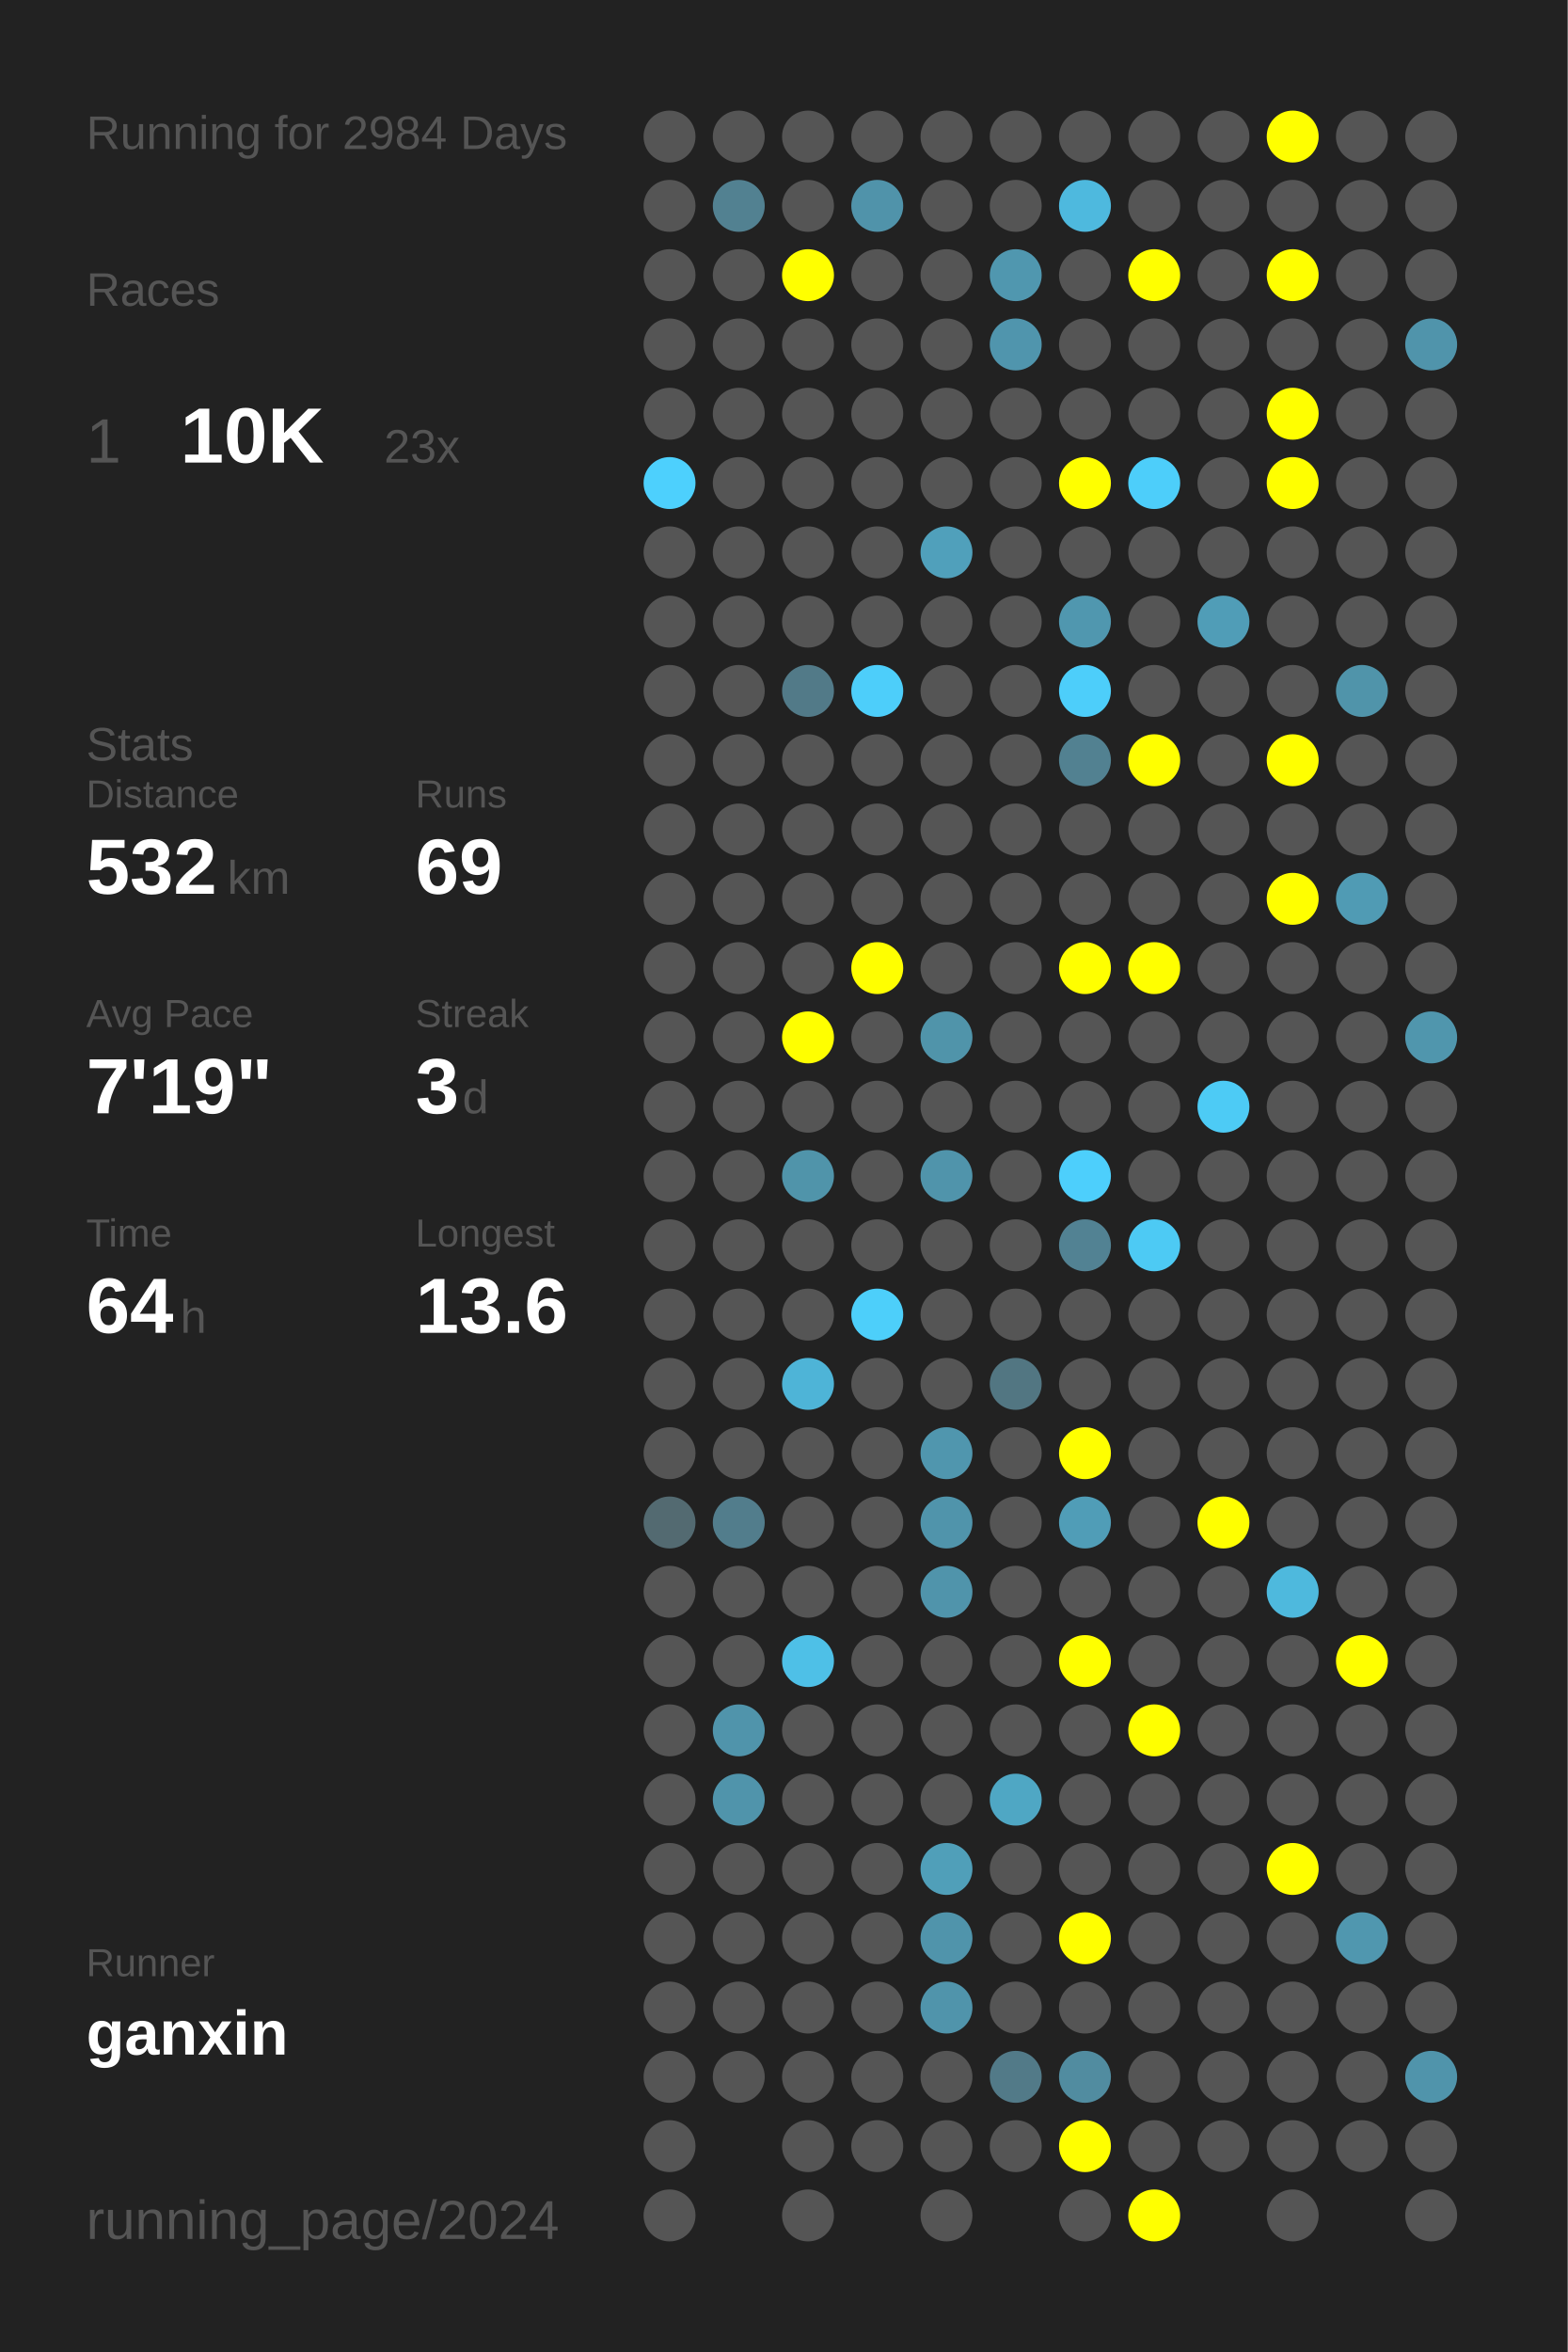
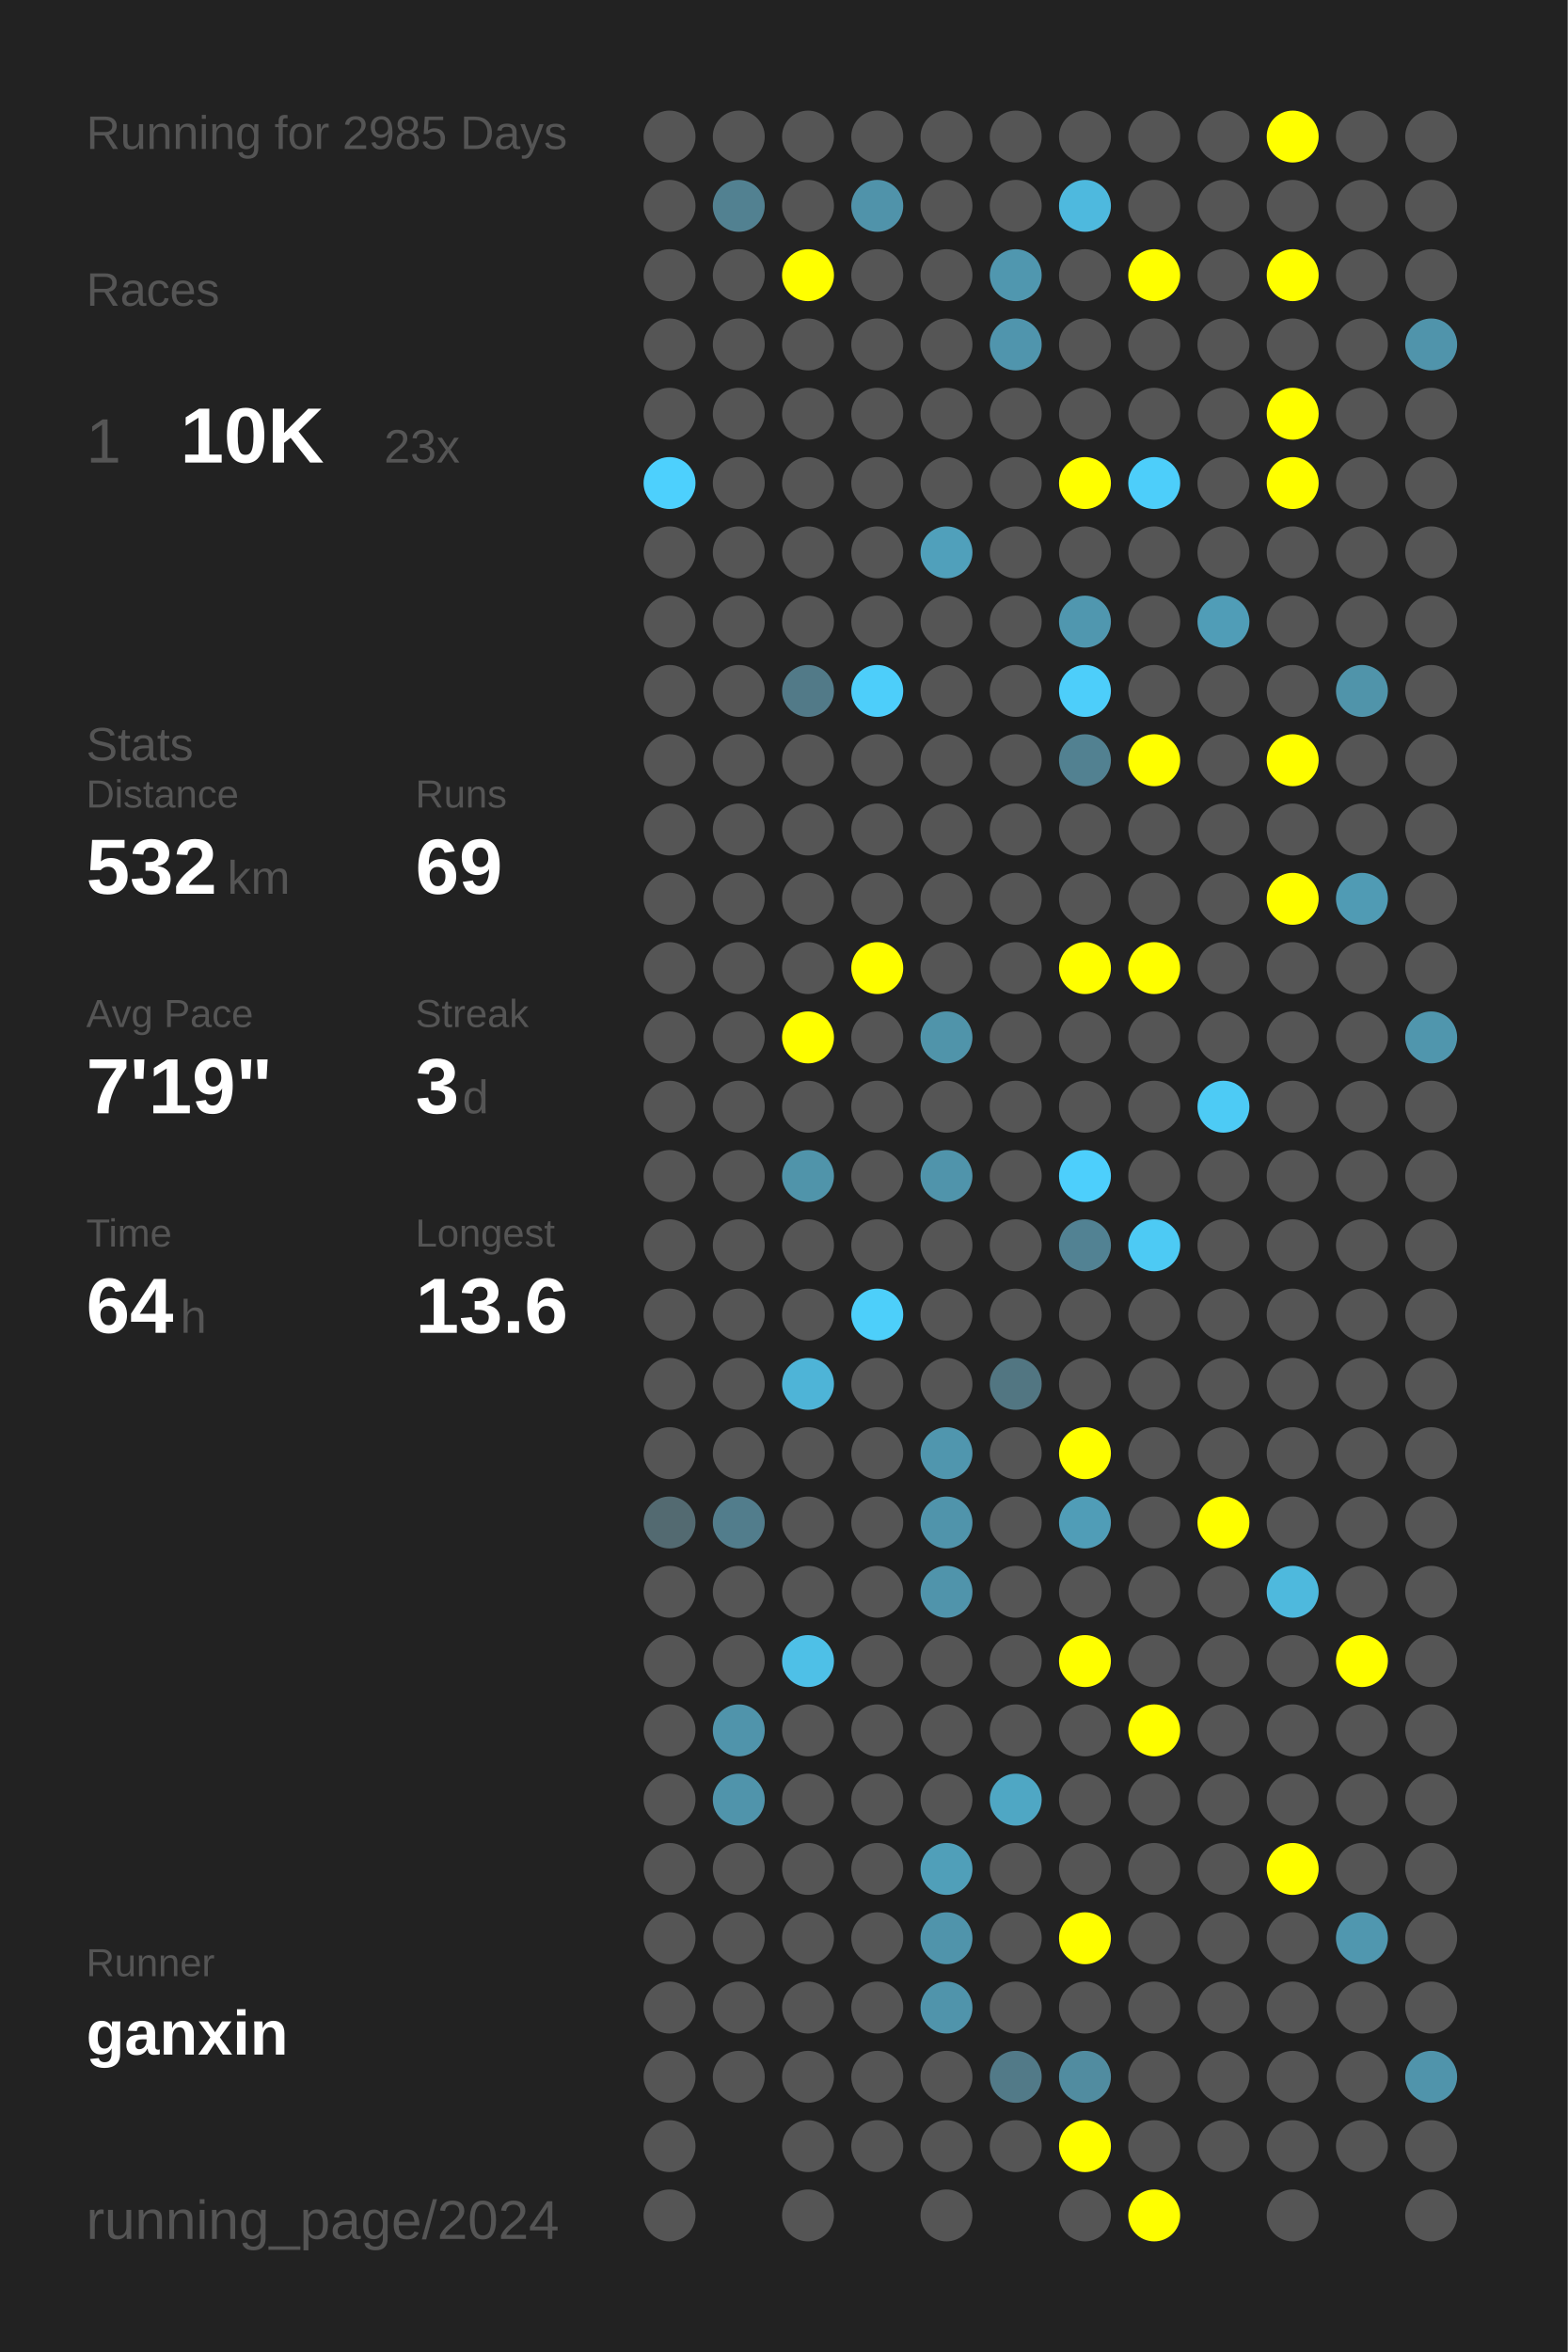
<svg xmlns="http://www.w3.org/2000/svg" baseProfile="full" height="300mm" version="1.1" viewBox="0,0,200,300" width="200mm">
  <defs />
  <rect fill="#222222" height="300" width="200" x="0" y="0" />
-   <text fill="#555555" style="font-size:6px; font-family:Arial;" x="11" y="19">Running for 2984 Days</text>
+   <text fill="#555555" style="font-size:6px; font-family:Arial;" x="11" y="19">Running for 2985 Days</text>
  <text fill="#555555" style="font-size:6px; font-family:Arial;" x="11" y="39">Races</text>
  <text fill="#555555" style="font-size:8px; font-family:Arial;" x="11" y="59">1</text>
  <text fill="#FFFFFF" style="font-size:10px; font-family:Arial; font-weight:bold;" x="23" y="59">10K</text>
  <text fill="#555555" style="font-size:6px; font-family:Arial;" x="49" y="59">23x</text>
  <text fill="#555555" style="font-size:6px; font-family:Arial;" x="11" y="97">Stats</text>
  <text fill="#555555" style="font-size:5px; font-family:Arial;" x="11" y="103">Distance</text>
  <text fill="#FFFFFF" style="font-size:10px; font-family:Arial; font-weight:bold;" x="11" y="114">532</text>
  <text fill="#555555" style="font-size:6px; font-family:Arial;" x="29" y="114">km</text>
  <text fill="#555555" style="font-size:5px; font-family:Arial;" x="53" y="103">Runs</text>
  <text fill="#FFFFFF" style="font-size:10px; font-family:Arial; font-weight:bold;" x="53" y="114">69</text>
  <text fill="#555555" style="font-size:5px; font-family:Arial;" x="11" y="131">Avg Pace</text>
  <text fill="#FFFFFF" style="font-size:10px; font-family:Arial; font-weight:bold;" x="11" y="142">7'19"</text>
  <text fill="#555555" style="font-size:5px; font-family:Arial;" x="53" y="131">Streak</text>
  <text fill="#FFFFFF" style="font-size:10px; font-family:Arial; font-weight:bold;" x="53" y="142">3</text>
  <text fill="#555555" style="font-size:6px; font-family:Arial;" x="59" y="142">d</text>
  <text fill="#555555" style="font-size:5px; font-family:Arial;" x="11" y="159">Time</text>
  <text fill="#FFFFFF" style="font-size:10px; font-family:Arial; font-weight:bold;" x="11" y="170">64</text>
  <text fill="#555555" style="font-size:6px; font-family:Arial;" x="23" y="170">h</text>
  <text fill="#555555" style="font-size:5px; font-family:Arial;" x="53" y="159">Longest</text>
  <text fill="#FFFFFF" style="font-size:10px; font-family:Arial; font-weight:bold;" x="53" y="170">13.6</text>
  <text fill="#555555" style="font-size:5px; font-family:Arial;" x="11" y="252.065">Runner</text>
  <text fill="#FFFFFF" style="font-size:8px; font-family:Arial; font-weight:bold;" x="11" y="262.065">ganxin</text>
  <text fill="#555555" style="font-size:7px; font-family:Arial;" x="11" y="285.581">running_page/2024</text>
  <circle cx="85.417" cy="17.419" fill="#555555" r="3.312" />
  <circle cx="85.417" cy="26.258" fill="#555555" r="3.312" />
  <circle cx="85.417" cy="35.097" fill="#555555" r="3.312" />
  <circle cx="85.417" cy="43.935" fill="#555555" r="3.312" />
  <circle cx="85.417" cy="52.774" fill="#555555" r="3.312" />
  <circle cx="85.417" cy="61.613" fill="#4dd0fd" r="3.312" />
  <circle cx="85.417" cy="70.452" fill="#555555" r="3.312" />
  <circle cx="85.417" cy="79.29" fill="#555555" r="3.312" />
  <circle cx="85.417" cy="88.129" fill="#555555" r="3.312" />
  <circle cx="85.417" cy="96.968" fill="#555555" r="3.312" />
  <circle cx="85.417" cy="105.806" fill="#555555" r="3.312" />
  <circle cx="85.417" cy="114.645" fill="#555555" r="3.312" />
  <circle cx="85.417" cy="123.484" fill="#555555" r="3.312" />
  <circle cx="85.417" cy="132.323" fill="#555555" r="3.312" />
  <circle cx="85.417" cy="141.161" fill="#555555" r="3.312" />
  <circle cx="85.417" cy="150" fill="#555555" r="3.312" />
  <circle cx="85.417" cy="158.839" fill="#555555" r="3.312" />
  <circle cx="85.417" cy="167.677" fill="#555555" r="3.312" />
  <circle cx="85.417" cy="176.516" fill="#555555" r="3.312" />
  <circle cx="85.417" cy="185.355" fill="#555555" r="3.312" />
  <circle cx="85.417" cy="194.194" fill="#536a71" r="3.312" />
  <circle cx="85.417" cy="203.032" fill="#555555" r="3.312" />
  <circle cx="85.417" cy="211.871" fill="#555555" r="3.312" />
  <circle cx="85.417" cy="220.71" fill="#555555" r="3.312" />
  <circle cx="85.417" cy="229.548" fill="#555555" r="3.312" />
  <circle cx="85.417" cy="238.387" fill="#555555" r="3.312" />
  <circle cx="85.417" cy="247.226" fill="#555555" r="3.312" />
  <circle cx="85.417" cy="256.065" fill="#555555" r="3.312" />
  <circle cx="85.417" cy="264.903" fill="#555555" r="3.312" />
  <circle cx="85.417" cy="273.742" fill="#555555" r="3.312" />
  <circle cx="85.417" cy="282.581" fill="#555555" r="3.312" />
  <circle cx="94.25" cy="17.419" fill="#555555" r="3.312" />
  <circle cx="94.25" cy="26.258" fill="#528191" r="3.312" />
  <circle cx="94.25" cy="35.097" fill="#555555" r="3.312" />
  <circle cx="94.25" cy="43.935" fill="#555555" r="3.312" />
  <circle cx="94.25" cy="52.774" fill="#555555" r="3.312" />
  <circle cx="94.25" cy="61.613" fill="#555555" r="3.312" />
  <circle cx="94.25" cy="70.452" fill="#555555" r="3.312" />
  <circle cx="94.25" cy="79.29" fill="#555555" r="3.312" />
  <circle cx="94.25" cy="88.129" fill="#555555" r="3.312" />
  <circle cx="94.25" cy="96.968" fill="#555555" r="3.312" />
  <circle cx="94.25" cy="105.806" fill="#555555" r="3.312" />
  <circle cx="94.25" cy="114.645" fill="#555555" r="3.312" />
  <circle cx="94.25" cy="123.484" fill="#555555" r="3.312" />
  <circle cx="94.25" cy="132.323" fill="#555555" r="3.312" />
  <circle cx="94.25" cy="141.161" fill="#555555" r="3.312" />
  <circle cx="94.25" cy="150" fill="#555555" r="3.312" />
  <circle cx="94.25" cy="158.839" fill="#555555" r="3.312" />
  <circle cx="94.25" cy="167.677" fill="#555555" r="3.312" />
  <circle cx="94.25" cy="176.516" fill="#555555" r="3.312" />
  <circle cx="94.25" cy="185.355" fill="#555555" r="3.312" />
  <circle cx="94.25" cy="194.194" fill="#527d8c" r="3.312" />
  <circle cx="94.25" cy="203.032" fill="#555555" r="3.312" />
  <circle cx="94.25" cy="211.871" fill="#555555" r="3.312" />
  <circle cx="94.25" cy="220.71" fill="#5094ab" r="3.312" />
  <circle cx="94.25" cy="229.548" fill="#5094ab" r="3.312" />
  <circle cx="94.25" cy="238.387" fill="#555555" r="3.312" />
  <circle cx="94.25" cy="247.226" fill="#555555" r="3.312" />
  <circle cx="94.25" cy="256.065" fill="#555555" r="3.312" />
  <circle cx="94.25" cy="264.903" fill="#555555" r="3.312" />
  <circle cx="103.083" cy="17.419" fill="#555555" r="3.312" />
  <circle cx="103.083" cy="26.258" fill="#555555" r="3.312" />
  <circle cx="103.083" cy="35.097" fill="#FFFF00" r="3.312" />
  <circle cx="103.083" cy="43.935" fill="#555555" r="3.312" />
  <circle cx="103.083" cy="52.774" fill="#555555" r="3.312" />
  <circle cx="103.083" cy="61.613" fill="#555555" r="3.312" />
  <circle cx="103.083" cy="70.452" fill="#555555" r="3.312" />
  <circle cx="103.083" cy="79.29" fill="#555555" r="3.312" />
  <circle cx="103.083" cy="88.129" fill="#527a88" r="3.312" />
  <circle cx="103.083" cy="96.968" fill="#555555" r="3.312" />
  <circle cx="103.083" cy="105.806" fill="#555555" r="3.312" />
  <circle cx="103.083" cy="114.645" fill="#555555" r="3.312" />
  <circle cx="103.083" cy="123.484" fill="#555555" r="3.312" />
  <circle cx="103.083" cy="132.323" fill="#FFFF00" r="3.312" />
  <circle cx="103.083" cy="141.161" fill="#555555" r="3.312" />
  <circle cx="103.083" cy="150" fill="#5094aa" r="3.312" />
  <circle cx="103.083" cy="158.839" fill="#555555" r="3.312" />
  <circle cx="103.083" cy="167.677" fill="#555555" r="3.312" />
  <circle cx="103.083" cy="176.516" fill="#4eb4d7" r="3.312" />
  <circle cx="103.083" cy="185.355" fill="#555555" r="3.312" />
  <circle cx="103.083" cy="194.194" fill="#555555" r="3.312" />
  <circle cx="103.083" cy="203.032" fill="#555555" r="3.312" />
  <circle cx="103.083" cy="211.871" fill="#4ec0e7" r="3.312" />
  <circle cx="103.083" cy="220.71" fill="#555555" r="3.312" />
  <circle cx="103.083" cy="229.548" fill="#555555" r="3.312" />
  <circle cx="103.083" cy="238.387" fill="#555555" r="3.312" />
  <circle cx="103.083" cy="247.226" fill="#555555" r="3.312" />
  <circle cx="103.083" cy="256.065" fill="#555555" r="3.312" />
  <circle cx="103.083" cy="264.903" fill="#555555" r="3.312" />
  <circle cx="103.083" cy="273.742" fill="#555555" r="3.312" />
  <circle cx="103.083" cy="282.581" fill="#555555" r="3.312" />
  <circle cx="111.917" cy="17.419" fill="#555555" r="3.312" />
  <circle cx="111.917" cy="26.258" fill="#5093aa" r="3.312" />
  <circle cx="111.917" cy="35.097" fill="#555555" r="3.312" />
  <circle cx="111.917" cy="43.935" fill="#555555" r="3.312" />
  <circle cx="111.917" cy="52.774" fill="#555555" r="3.312" />
  <circle cx="111.917" cy="61.613" fill="#555555" r="3.312" />
  <circle cx="111.917" cy="70.452" fill="#555555" r="3.312" />
  <circle cx="111.917" cy="79.29" fill="#555555" r="3.312" />
  <circle cx="111.917" cy="88.129" fill="#4dcefa" r="3.312" />
  <circle cx="111.917" cy="96.968" fill="#555555" r="3.312" />
  <circle cx="111.917" cy="105.806" fill="#555555" r="3.312" />
  <circle cx="111.917" cy="114.645" fill="#555555" r="3.312" />
  <circle cx="111.917" cy="123.484" fill="#FFFF00" r="3.312" />
  <circle cx="111.917" cy="132.323" fill="#555555" r="3.312" />
  <circle cx="111.917" cy="141.161" fill="#555555" r="3.312" />
  <circle cx="111.917" cy="150" fill="#555555" r="3.312" />
  <circle cx="111.917" cy="158.839" fill="#555555" r="3.312" />
  <circle cx="111.917" cy="167.677" fill="#4dcffa" r="3.312" />
  <circle cx="111.917" cy="176.516" fill="#555555" r="3.312" />
  <circle cx="111.917" cy="185.355" fill="#555555" r="3.312" />
  <circle cx="111.917" cy="194.194" fill="#555555" r="3.312" />
  <circle cx="111.917" cy="203.032" fill="#555555" r="3.312" />
  <circle cx="111.917" cy="211.871" fill="#555555" r="3.312" />
  <circle cx="111.917" cy="220.71" fill="#555555" r="3.312" />
  <circle cx="111.917" cy="229.548" fill="#555555" r="3.312" />
  <circle cx="111.917" cy="238.387" fill="#555555" r="3.312" />
  <circle cx="111.917" cy="247.226" fill="#555555" r="3.312" />
  <circle cx="111.917" cy="256.065" fill="#555555" r="3.312" />
  <circle cx="111.917" cy="264.903" fill="#555555" r="3.312" />
  <circle cx="111.917" cy="273.742" fill="#555555" r="3.312" />
  <circle cx="120.75" cy="17.419" fill="#555555" r="3.312" />
  <circle cx="120.75" cy="26.258" fill="#555555" r="3.312" />
  <circle cx="120.75" cy="35.097" fill="#555555" r="3.312" />
  <circle cx="120.75" cy="43.935" fill="#555555" r="3.312" />
  <circle cx="120.75" cy="52.774" fill="#555555" r="3.312" />
  <circle cx="120.75" cy="61.613" fill="#555555" r="3.312" />
  <circle cx="120.75" cy="70.452" fill="#50a0bb" r="3.312" />
  <circle cx="120.75" cy="79.29" fill="#555555" r="3.312" />
  <circle cx="120.75" cy="88.129" fill="#555555" r="3.312" />
  <circle cx="120.75" cy="96.968" fill="#555555" r="3.312" />
  <circle cx="120.75" cy="105.806" fill="#555555" r="3.312" />
  <circle cx="120.75" cy="114.645" fill="#555555" r="3.312" />
  <circle cx="120.75" cy="123.484" fill="#555555" r="3.312" />
  <circle cx="120.75" cy="132.323" fill="#5094aa" r="3.312" />
  <circle cx="120.75" cy="141.161" fill="#555555" r="3.312" />
  <circle cx="120.75" cy="150" fill="#5094ab" r="3.312" />
  <circle cx="120.75" cy="158.839" fill="#555555" r="3.312" />
  <circle cx="120.75" cy="167.677" fill="#555555" r="3.312" />
  <circle cx="120.75" cy="176.516" fill="#555555" r="3.312" />
  <circle cx="120.75" cy="185.355" fill="#5096ae" r="3.312" />
  <circle cx="120.75" cy="194.194" fill="#5094ab" r="3.312" />
  <circle cx="120.75" cy="203.032" fill="#5094ab" r="3.312" />
  <circle cx="120.75" cy="211.871" fill="#555555" r="3.312" />
  <circle cx="120.75" cy="220.71" fill="#555555" r="3.312" />
  <circle cx="120.75" cy="229.548" fill="#555555" r="3.312" />
  <circle cx="120.75" cy="238.387" fill="#509fb9" r="3.312" />
  <circle cx="120.75" cy="247.226" fill="#5094ab" r="3.312" />
  <circle cx="120.75" cy="256.065" fill="#5094ab" r="3.312" />
  <circle cx="120.75" cy="264.903" fill="#555555" r="3.312" />
  <circle cx="120.75" cy="273.742" fill="#555555" r="3.312" />
  <circle cx="120.75" cy="282.581" fill="#555555" r="3.312" />
  <circle cx="129.583" cy="17.419" fill="#555555" r="3.312" />
  <circle cx="129.583" cy="26.258" fill="#555555" r="3.312" />
  <circle cx="129.583" cy="35.097" fill="#5097af" r="3.312" />
  <circle cx="129.583" cy="43.935" fill="#5095ad" r="3.312" />
  <circle cx="129.583" cy="52.774" fill="#555555" r="3.312" />
  <circle cx="129.583" cy="61.613" fill="#555555" r="3.312" />
  <circle cx="129.583" cy="70.452" fill="#555555" r="3.312" />
  <circle cx="129.583" cy="79.29" fill="#555555" r="3.312" />
  <circle cx="129.583" cy="88.129" fill="#555555" r="3.312" />
  <circle cx="129.583" cy="96.968" fill="#555555" r="3.312" />
  <circle cx="129.583" cy="105.806" fill="#555555" r="3.312" />
  <circle cx="129.583" cy="114.645" fill="#555555" r="3.312" />
  <circle cx="129.583" cy="123.484" fill="#555555" r="3.312" />
  <circle cx="129.583" cy="132.323" fill="#555555" r="3.312" />
  <circle cx="129.583" cy="141.161" fill="#555555" r="3.312" />
  <circle cx="129.583" cy="150" fill="#555555" r="3.312" />
  <circle cx="129.583" cy="158.839" fill="#555555" r="3.312" />
  <circle cx="129.583" cy="167.677" fill="#555555" r="3.312" />
  <circle cx="129.583" cy="176.516" fill="#527682" r="3.312" />
  <circle cx="129.583" cy="185.355" fill="#555555" r="3.312" />
  <circle cx="129.583" cy="194.194" fill="#555555" r="3.312" />
  <circle cx="129.583" cy="203.032" fill="#555555" r="3.312" />
  <circle cx="129.583" cy="211.871" fill="#555555" r="3.312" />
  <circle cx="129.583" cy="220.71" fill="#555555" r="3.312" />
  <circle cx="129.583" cy="229.548" fill="#4fa7c4" r="3.312" />
  <circle cx="129.583" cy="238.387" fill="#555555" r="3.312" />
  <circle cx="129.583" cy="247.226" fill="#555555" r="3.312" />
  <circle cx="129.583" cy="256.065" fill="#555555" r="3.312" />
  <circle cx="129.583" cy="264.903" fill="#527a88" r="3.312" />
  <circle cx="129.583" cy="273.742" fill="#555555" r="3.312" />
  <circle cx="138.417" cy="17.419" fill="#555555" r="3.312" />
  <circle cx="138.417" cy="26.258" fill="#4eb9de" r="3.312" />
  <circle cx="138.417" cy="35.097" fill="#555555" r="3.312" />
  <circle cx="138.417" cy="43.935" fill="#555555" r="3.312" />
  <circle cx="138.417" cy="52.774" fill="#555555" r="3.312" />
  <circle cx="138.417" cy="61.613" fill="#FFFF00" r="3.312" />
  <circle cx="138.417" cy="70.452" fill="#555555" r="3.312" />
  <circle cx="138.417" cy="79.29" fill="#5097af" r="3.312" />
  <circle cx="138.417" cy="88.129" fill="#4dcefa" r="3.312" />
  <circle cx="138.417" cy="96.968" fill="#528191" r="3.312" />
  <circle cx="138.417" cy="105.806" fill="#555555" r="3.312" />
  <circle cx="138.417" cy="114.645" fill="#555555" r="3.312" />
  <circle cx="138.417" cy="123.484" fill="#FFFF00" r="3.312" />
  <circle cx="138.417" cy="132.323" fill="#555555" r="3.312" />
  <circle cx="138.417" cy="141.161" fill="#555555" r="3.312" />
  <circle cx="138.417" cy="150" fill="#4dcffc" r="3.312" />
  <circle cx="138.417" cy="158.839" fill="#528293" r="3.312" />
  <circle cx="138.417" cy="167.677" fill="#555555" r="3.312" />
  <circle cx="138.417" cy="176.516" fill="#555555" r="3.312" />
  <circle cx="138.417" cy="185.355" fill="#FFFF00" r="3.312" />
  <circle cx="138.417" cy="194.194" fill="#509db7" r="3.312" />
  <circle cx="138.417" cy="203.032" fill="#555555" r="3.312" />
  <circle cx="138.417" cy="211.871" fill="#FFFF00" r="3.312" />
  <circle cx="138.417" cy="220.71" fill="#555555" r="3.312" />
  <circle cx="138.417" cy="229.548" fill="#555555" r="3.312" />
  <circle cx="138.417" cy="238.387" fill="#555555" r="3.312" />
  <circle cx="138.417" cy="247.226" fill="#FFFF00" r="3.312" />
  <circle cx="138.417" cy="256.065" fill="#555555" r="3.312" />
  <circle cx="138.417" cy="264.903" fill="#518ca0" r="3.312" />
  <circle cx="138.417" cy="273.742" fill="#FFFF00" r="3.312" />
  <circle cx="138.417" cy="282.581" fill="#555555" r="3.312" />
  <circle cx="147.25" cy="17.419" fill="#555555" r="3.312" />
  <circle cx="147.25" cy="26.258" fill="#555555" r="3.312" />
  <circle cx="147.25" cy="35.097" fill="#FFFF00" r="3.312" />
  <circle cx="147.25" cy="43.935" fill="#555555" r="3.312" />
  <circle cx="147.25" cy="52.774" fill="#555555" r="3.312" />
  <circle cx="147.25" cy="61.613" fill="#4dcefa" r="3.312" />
  <circle cx="147.25" cy="70.452" fill="#555555" r="3.312" />
  <circle cx="147.25" cy="79.29" fill="#555555" r="3.312" />
  <circle cx="147.25" cy="88.129" fill="#555555" r="3.312" />
  <circle cx="147.25" cy="96.968" fill="#FFFF00" r="3.312" />
  <circle cx="147.25" cy="105.806" fill="#555555" r="3.312" />
  <circle cx="147.25" cy="114.645" fill="#555555" r="3.312" />
  <circle cx="147.25" cy="123.484" fill="#FFFF00" r="3.312" />
  <circle cx="147.25" cy="132.323" fill="#555555" r="3.312" />
  <circle cx="147.25" cy="141.161" fill="#555555" r="3.312" />
  <circle cx="147.25" cy="150" fill="#555555" r="3.312" />
  <circle cx="147.25" cy="158.839" fill="#4dcaf4" r="3.312" />
  <circle cx="147.25" cy="167.677" fill="#555555" r="3.312" />
  <circle cx="147.25" cy="176.516" fill="#555555" r="3.312" />
  <circle cx="147.25" cy="185.355" fill="#555555" r="3.312" />
  <circle cx="147.25" cy="194.194" fill="#555555" r="3.312" />
  <circle cx="147.25" cy="203.032" fill="#555555" r="3.312" />
  <circle cx="147.25" cy="211.871" fill="#555555" r="3.312" />
  <circle cx="147.25" cy="220.71" fill="#FFFF00" r="3.312" />
  <circle cx="147.25" cy="229.548" fill="#555555" r="3.312" />
  <circle cx="147.25" cy="238.387" fill="#555555" r="3.312" />
  <circle cx="147.25" cy="247.226" fill="#555555" r="3.312" />
  <circle cx="147.25" cy="256.065" fill="#555555" r="3.312" />
  <circle cx="147.25" cy="264.903" fill="#555555" r="3.312" />
  <circle cx="147.25" cy="273.742" fill="#555555" r="3.312" />
  <circle cx="147.25" cy="282.581" fill="#FFFF00" r="3.312" />
  <circle cx="156.083" cy="17.419" fill="#555555" r="3.312" />
  <circle cx="156.083" cy="26.258" fill="#555555" r="3.312" />
  <circle cx="156.083" cy="35.097" fill="#555555" r="3.312" />
  <circle cx="156.083" cy="43.935" fill="#555555" r="3.312" />
  <circle cx="156.083" cy="52.774" fill="#555555" r="3.312" />
  <circle cx="156.083" cy="61.613" fill="#555555" r="3.312" />
  <circle cx="156.083" cy="70.452" fill="#555555" r="3.312" />
  <circle cx="156.083" cy="79.29" fill="#509db7" r="3.312" />
  <circle cx="156.083" cy="88.129" fill="#555555" r="3.312" />
  <circle cx="156.083" cy="96.968" fill="#555555" r="3.312" />
  <circle cx="156.083" cy="105.806" fill="#555555" r="3.312" />
  <circle cx="156.083" cy="114.645" fill="#555555" r="3.312" />
  <circle cx="156.083" cy="123.484" fill="#555555" r="3.312" />
  <circle cx="156.083" cy="132.323" fill="#555555" r="3.312" />
  <circle cx="156.083" cy="141.161" fill="#4dcbf5" r="3.312" />
  <circle cx="156.083" cy="150" fill="#555555" r="3.312" />
  <circle cx="156.083" cy="158.839" fill="#555555" r="3.312" />
  <circle cx="156.083" cy="167.677" fill="#555555" r="3.312" />
  <circle cx="156.083" cy="176.516" fill="#555555" r="3.312" />
  <circle cx="156.083" cy="185.355" fill="#555555" r="3.312" />
  <circle cx="156.083" cy="194.194" fill="#FFFF00" r="3.312" />
  <circle cx="156.083" cy="203.032" fill="#555555" r="3.312" />
  <circle cx="156.083" cy="211.871" fill="#555555" r="3.312" />
  <circle cx="156.083" cy="220.71" fill="#555555" r="3.312" />
  <circle cx="156.083" cy="229.548" fill="#555555" r="3.312" />
  <circle cx="156.083" cy="238.387" fill="#555555" r="3.312" />
  <circle cx="156.083" cy="247.226" fill="#555555" r="3.312" />
  <circle cx="156.083" cy="256.065" fill="#555555" r="3.312" />
  <circle cx="156.083" cy="264.903" fill="#555555" r="3.312" />
  <circle cx="156.083" cy="273.742" fill="#555555" r="3.312" />
  <circle cx="164.917" cy="17.419" fill="#FFFF00" r="3.312" />
  <circle cx="164.917" cy="26.258" fill="#555555" r="3.312" />
  <circle cx="164.917" cy="35.097" fill="#FFFF00" r="3.312" />
  <circle cx="164.917" cy="43.935" fill="#555555" r="3.312" />
  <circle cx="164.917" cy="52.774" fill="#FFFF00" r="3.312" />
  <circle cx="164.917" cy="61.613" fill="#FFFF00" r="3.312" />
  <circle cx="164.917" cy="70.452" fill="#555555" r="3.312" />
  <circle cx="164.917" cy="79.29" fill="#555555" r="3.312" />
  <circle cx="164.917" cy="88.129" fill="#555555" r="3.312" />
  <circle cx="164.917" cy="96.968" fill="#FFFF00" r="3.312" />
  <circle cx="164.917" cy="105.806" fill="#555555" r="3.312" />
  <circle cx="164.917" cy="114.645" fill="#FFFF00" r="3.312" />
  <circle cx="164.917" cy="123.484" fill="#555555" r="3.312" />
  <circle cx="164.917" cy="132.323" fill="#555555" r="3.312" />
  <circle cx="164.917" cy="141.161" fill="#555555" r="3.312" />
  <circle cx="164.917" cy="150" fill="#555555" r="3.312" />
  <circle cx="164.917" cy="158.839" fill="#555555" r="3.312" />
  <circle cx="164.917" cy="167.677" fill="#555555" r="3.312" />
  <circle cx="164.917" cy="176.516" fill="#555555" r="3.312" />
  <circle cx="164.917" cy="185.355" fill="#555555" r="3.312" />
  <circle cx="164.917" cy="194.194" fill="#555555" r="3.312" />
  <circle cx="164.917" cy="203.032" fill="#4eb9dd" r="3.312" />
  <circle cx="164.917" cy="211.871" fill="#555555" r="3.312" />
  <circle cx="164.917" cy="220.71" fill="#555555" r="3.312" />
  <circle cx="164.917" cy="229.548" fill="#555555" r="3.312" />
  <circle cx="164.917" cy="238.387" fill="#FFFF00" r="3.312" />
  <circle cx="164.917" cy="247.226" fill="#555555" r="3.312" />
  <circle cx="164.917" cy="256.065" fill="#555555" r="3.312" />
  <circle cx="164.917" cy="264.903" fill="#555555" r="3.312" />
  <circle cx="164.917" cy="273.742" fill="#555555" r="3.312" />
  <circle cx="164.917" cy="282.581" fill="#555555" r="3.312" />
  <circle cx="173.75" cy="17.419" fill="#555555" r="3.312" />
  <circle cx="173.75" cy="26.258" fill="#555555" r="3.312" />
  <circle cx="173.75" cy="35.097" fill="#555555" r="3.312" />
  <circle cx="173.75" cy="43.935" fill="#555555" r="3.312" />
  <circle cx="173.75" cy="52.774" fill="#555555" r="3.312" />
  <circle cx="173.75" cy="61.613" fill="#555555" r="3.312" />
  <circle cx="173.75" cy="70.452" fill="#555555" r="3.312" />
  <circle cx="173.75" cy="79.29" fill="#555555" r="3.312" />
  <circle cx="173.75" cy="88.129" fill="#5094aa" r="3.312" />
  <circle cx="173.75" cy="96.968" fill="#555555" r="3.312" />
  <circle cx="173.75" cy="105.806" fill="#555555" r="3.312" />
  <circle cx="173.75" cy="114.645" fill="#509bb4" r="3.312" />
  <circle cx="173.75" cy="123.484" fill="#555555" r="3.312" />
  <circle cx="173.75" cy="132.323" fill="#555555" r="3.312" />
  <circle cx="173.75" cy="141.161" fill="#555555" r="3.312" />
  <circle cx="173.75" cy="150" fill="#555555" r="3.312" />
  <circle cx="173.75" cy="158.839" fill="#555555" r="3.312" />
  <circle cx="173.75" cy="167.677" fill="#555555" r="3.312" />
  <circle cx="173.75" cy="176.516" fill="#555555" r="3.312" />
  <circle cx="173.75" cy="185.355" fill="#555555" r="3.312" />
  <circle cx="173.75" cy="194.194" fill="#555555" r="3.312" />
  <circle cx="173.75" cy="203.032" fill="#555555" r="3.312" />
  <circle cx="173.75" cy="211.871" fill="#FFFF00" r="3.312" />
  <circle cx="173.75" cy="220.71" fill="#555555" r="3.312" />
  <circle cx="173.75" cy="229.548" fill="#555555" r="3.312" />
  <circle cx="173.75" cy="238.387" fill="#555555" r="3.312" />
  <circle cx="173.75" cy="247.226" fill="#5097af" r="3.312" />
  <circle cx="173.75" cy="256.065" fill="#555555" r="3.312" />
  <circle cx="173.75" cy="264.903" fill="#555555" r="3.312" />
  <circle cx="173.75" cy="273.742" fill="#555555" r="3.312" />
  <circle cx="182.583" cy="17.419" fill="#555555" r="3.312" />
  <circle cx="182.583" cy="26.258" fill="#555555" r="3.312" />
  <circle cx="182.583" cy="35.097" fill="#555555" r="3.312" />
  <circle cx="182.583" cy="43.935" fill="#5094ab" r="3.312" />
  <circle cx="182.583" cy="52.774" fill="#555555" r="3.312" />
  <circle cx="182.583" cy="61.613" fill="#555555" r="3.312" />
  <circle cx="182.583" cy="70.452" fill="#555555" r="3.312" />
  <circle cx="182.583" cy="79.29" fill="#555555" r="3.312" />
  <circle cx="182.583" cy="88.129" fill="#555555" r="3.312" />
  <circle cx="182.583" cy="96.968" fill="#555555" r="3.312" />
  <circle cx="182.583" cy="105.806" fill="#555555" r="3.312" />
  <circle cx="182.583" cy="114.645" fill="#555555" r="3.312" />
  <circle cx="182.583" cy="123.484" fill="#555555" r="3.312" />
  <circle cx="182.583" cy="132.323" fill="#5096ad" r="3.312" />
  <circle cx="182.583" cy="141.161" fill="#555555" r="3.312" />
  <circle cx="182.583" cy="150" fill="#555555" r="3.312" />
  <circle cx="182.583" cy="158.839" fill="#555555" r="3.312" />
  <circle cx="182.583" cy="167.677" fill="#555555" r="3.312" />
  <circle cx="182.583" cy="176.516" fill="#555555" r="3.312" />
  <circle cx="182.583" cy="185.355" fill="#555555" r="3.312" />
  <circle cx="182.583" cy="194.194" fill="#555555" r="3.312" />
  <circle cx="182.583" cy="203.032" fill="#555555" r="3.312" />
  <circle cx="182.583" cy="211.871" fill="#555555" r="3.312" />
  <circle cx="182.583" cy="220.71" fill="#555555" r="3.312" />
  <circle cx="182.583" cy="229.548" fill="#555555" r="3.312" />
  <circle cx="182.583" cy="238.387" fill="#555555" r="3.312" />
  <circle cx="182.583" cy="247.226" fill="#555555" r="3.312" />
  <circle cx="182.583" cy="256.065" fill="#555555" r="3.312" />
  <circle cx="182.583" cy="264.903" fill="#5094ab" r="3.312" />
  <circle cx="182.583" cy="273.742" fill="#555555" r="3.312" />
  <circle cx="182.583" cy="282.581" fill="#555555" r="3.312" />
</svg>
